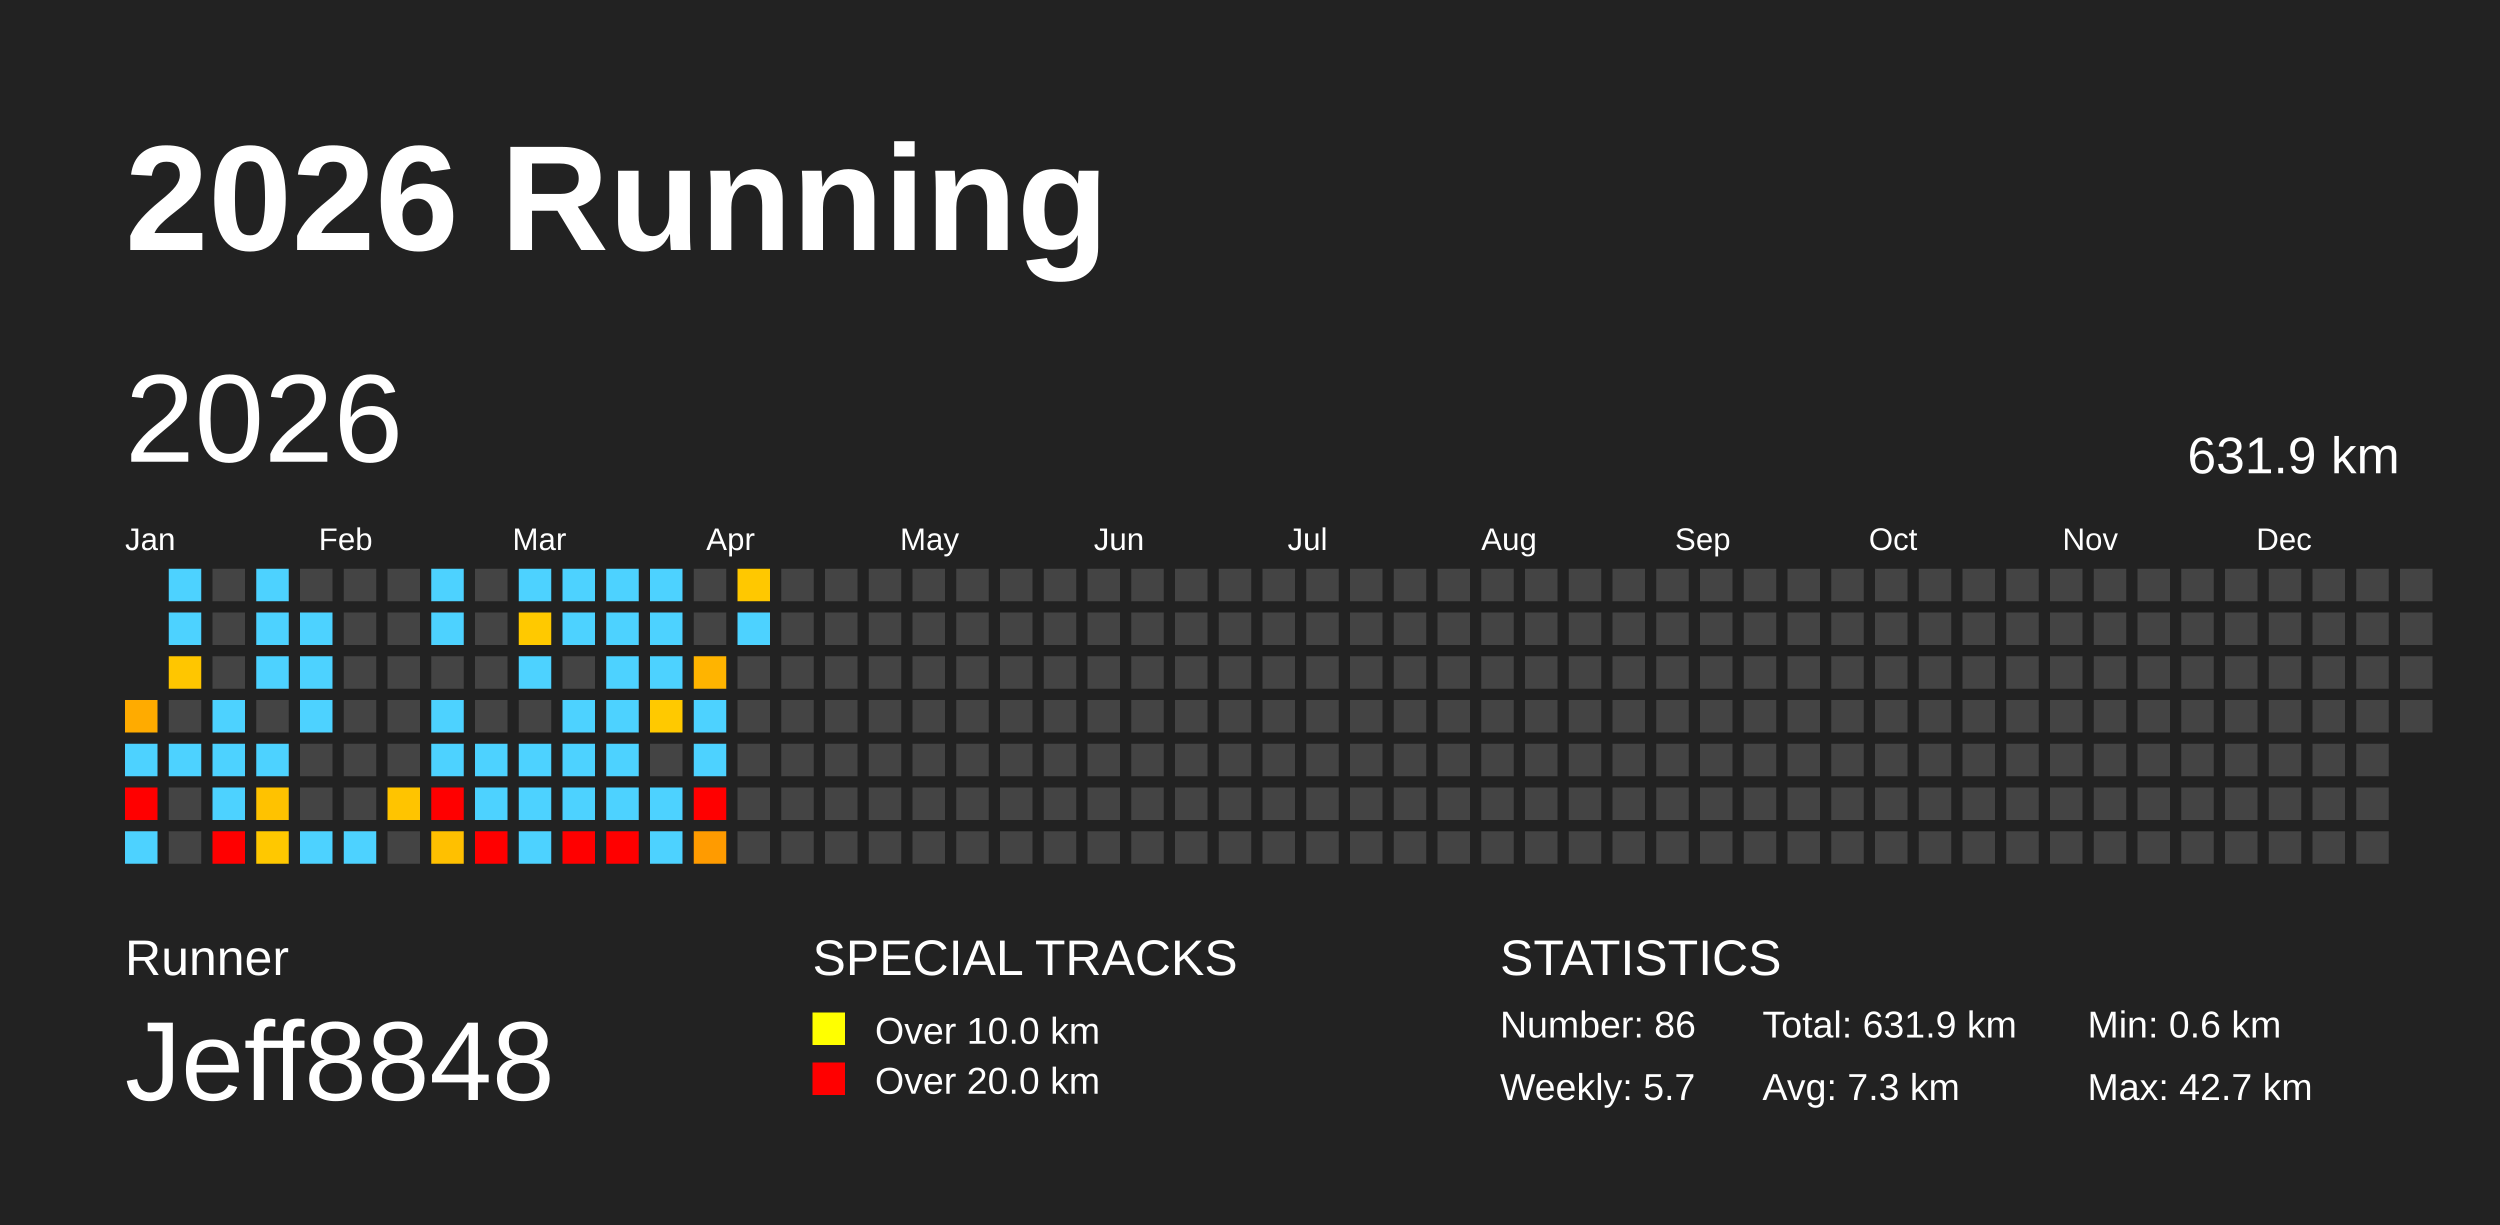
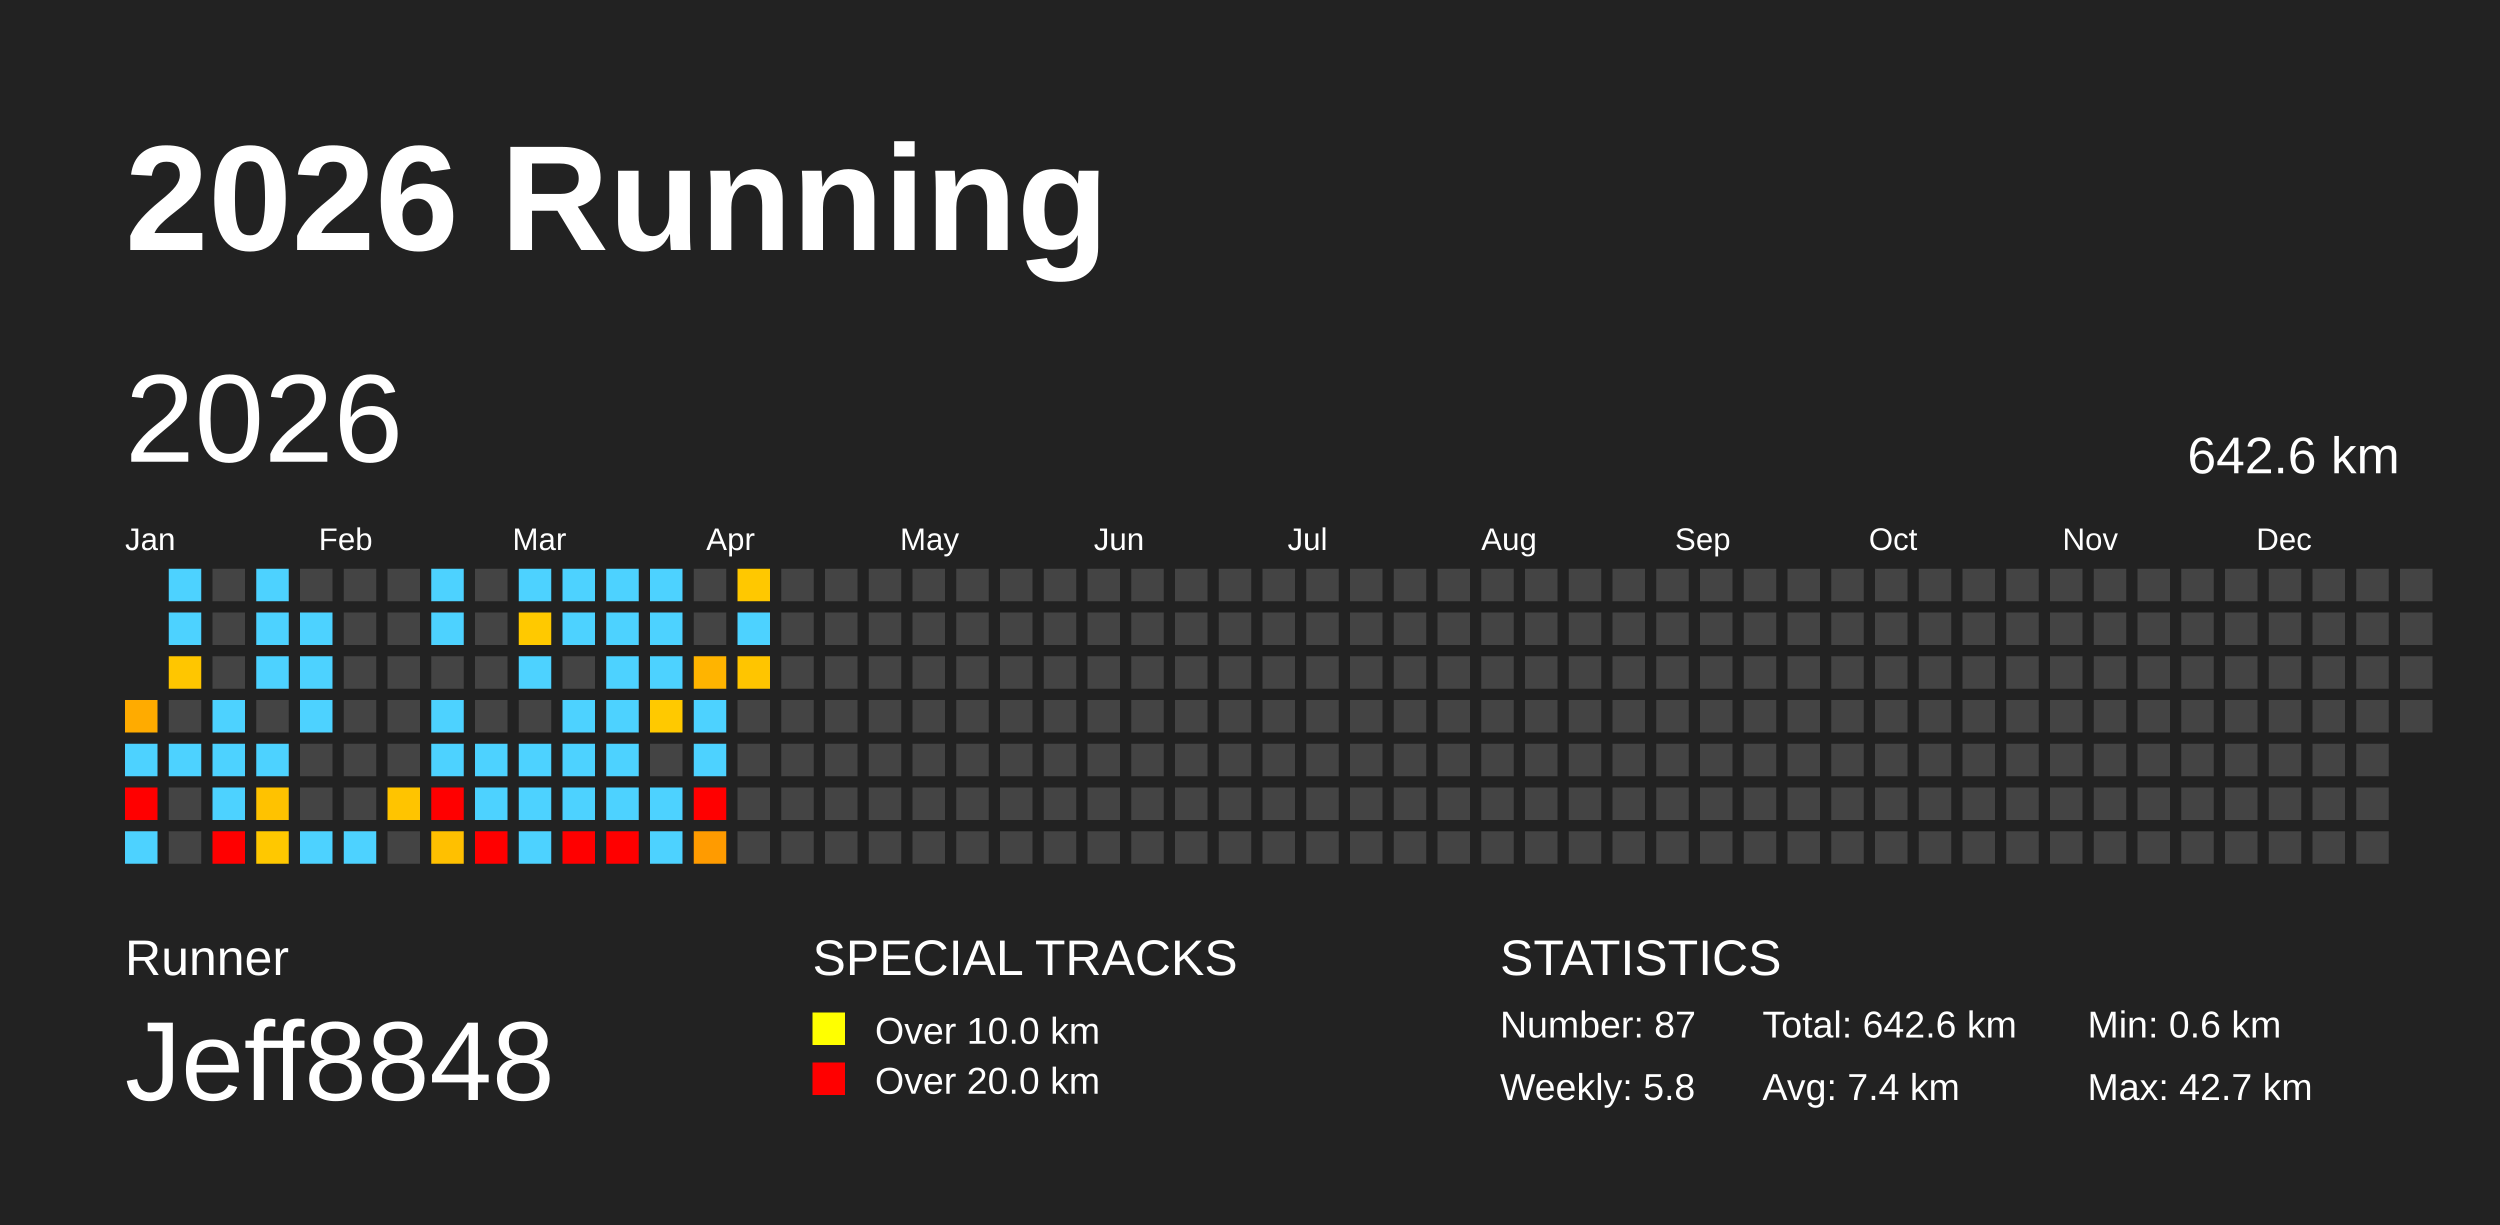
<svg xmlns="http://www.w3.org/2000/svg" baseProfile="full" height="98mm" version="1.1" viewBox="0,0,200,98" width="200mm">
  <defs />
  <rect fill="#222222" height="98" width="200" x="0" y="0" />
  <text fill="#FFFFFF" style="font-size:12px; font-family:Arial; font-weight:bold;" x="10" y="20">2026 Running</text>
  <text fill="#FFFFFF" style="font-size:4px; font-family:Arial" x="10" y="78">Runner</text>
  <text fill="#FFFFFF" style="font-size:9px; font-family:Arial" x="10" y="88">Jeff8848</text>
  <text fill="#FFFFFF" style="font-size:4px; font-family:Arial" x="65" y="78">SPECIAL TRACKS</text>
  <rect fill="yellow" height="2.6" width="2.6" x="65" y="81" />
  <text fill="#FFFFFF" style="font-size:3px; font-family:Arial" x="70" y="83.5">Over 10.0 km</text>
  <rect fill="red" height="2.6" width="2.6" x="65" y="85" />
  <text fill="#FFFFFF" style="font-size:3px; font-family:Arial" x="70" y="87.5">Over 20.0 km</text>
  <text fill="#FFFFFF" style="font-size:4px; font-family:Arial" x="120" y="78">STATISTICS</text>
-   <text fill="#FFFFFF" style="font-size:3px; font-family:Arial" x="120" y="83">Number: 86</text>
-   <text fill="#FFFFFF" style="font-size:3px; font-family:Arial" x="120" y="88">Weekly: 5.7</text>
-   <text fill="#FFFFFF" style="font-size:3px; font-family:Arial" x="141" y="83">Total: 631.9 km</text>
-   <text fill="#FFFFFF" style="font-size:3px; font-family:Arial" x="141" y="88">Avg: 7.3 km</text>
+   <text fill="#FFFFFF" style="font-size:3px; font-family:Arial" x="120" y="83">Number: 87</text>
+   <text fill="#FFFFFF" style="font-size:3px; font-family:Arial" x="120" y="88">Weekly: 5.8</text>
+   <text fill="#FFFFFF" style="font-size:3px; font-family:Arial" x="141" y="83">Total: 642.6 km</text>
+   <text fill="#FFFFFF" style="font-size:3px; font-family:Arial" x="141" y="88">Avg: 7.4 km</text>
  <text fill="#FFFFFF" style="font-size:3px; font-family:Arial" x="167" y="83">Min: 0.6 km</text>
  <text fill="#FFFFFF" style="font-size:3px; font-family:Arial" x="167" y="88">Max: 42.7 km</text>
  <text dominant-baseline="hanging" fill="#FFFFFF" style="font-size:10.0px; font-family:Arial;" x="10" y="30">2026</text>
-   <text dominant-baseline="hanging" fill="#FFFFFF" style="font-size:4.125px; font-family:Arial;" x="175" y="35">631.9 km</text>
+   <text dominant-baseline="hanging" fill="#FFFFFF" style="font-size:4.125px; font-family:Arial;" x="175" y="35">642.6 km</text>
  <text fill="#FFFFFF" style="font-size:2.5px; font-family:Arial" x="10.0" y="44">Jan</text>
  <text fill="#FFFFFF" style="font-size:2.5px; font-family:Arial" x="25.5" y="44">Feb</text>
  <text fill="#FFFFFF" style="font-size:2.5px; font-family:Arial" x="41.0" y="44">Mar</text>
  <text fill="#FFFFFF" style="font-size:2.5px; font-family:Arial" x="56.5" y="44">Apr</text>
  <text fill="#FFFFFF" style="font-size:2.5px; font-family:Arial" x="72.0" y="44">May</text>
  <text fill="#FFFFFF" style="font-size:2.5px; font-family:Arial" x="87.5" y="44">Jun</text>
  <text fill="#FFFFFF" style="font-size:2.5px; font-family:Arial" x="103.0" y="44">Jul</text>
  <text fill="#FFFFFF" style="font-size:2.5px; font-family:Arial" x="118.5" y="44">Aug</text>
  <text fill="#FFFFFF" style="font-size:2.5px; font-family:Arial" x="134.0" y="44">Sep</text>
  <text fill="#FFFFFF" style="font-size:2.5px; font-family:Arial" x="149.5" y="44">Oct</text>
  <text fill="#FFFFFF" style="font-size:2.5px; font-family:Arial" x="165.0" y="44">Nov</text>
  <text fill="#FFFFFF" style="font-size:2.5px; font-family:Arial" x="180.5" y="44">Dec</text>
  <rect fill="#ffab00" height="2.6" width="2.6" x="10.0" y="56.0" />
  <rect fill="#4dd2ff" height="2.6" width="2.6" x="10.0" y="59.5" />
  <rect fill="red" height="2.6" width="2.6" x="10.0" y="63.0" />
  <rect fill="#4dd2ff" height="2.6" width="2.6" x="10.0" y="66.5" />
  <rect fill="#4dd2ff" height="2.6" width="2.6" x="13.5" y="45.5" />
  <rect fill="#4dd2ff" height="2.6" width="2.6" x="13.5" y="49.0" />
  <rect fill="#ffc600" height="2.6" width="2.6" x="13.5" y="52.5" />
  <rect fill="#444444" height="2.6" width="2.6" x="13.5" y="56.0" />
  <rect fill="#4dd2ff" height="2.6" width="2.6" x="13.5" y="59.5" />
  <rect fill="#444444" height="2.6" width="2.6" x="13.5" y="63.0" />
  <rect fill="#444444" height="2.6" width="2.6" x="13.5" y="66.5" />
  <rect fill="#444444" height="2.6" width="2.6" x="17.0" y="45.5" />
  <rect fill="#444444" height="2.6" width="2.6" x="17.0" y="49.0" />
  <rect fill="#444444" height="2.6" width="2.6" x="17.0" y="52.5" />
  <rect fill="#4dd2ff" height="2.6" width="2.6" x="17.0" y="56.0" />
  <rect fill="#4dd2ff" height="2.6" width="2.6" x="17.0" y="59.5" />
  <rect fill="#4dd2ff" height="2.6" width="2.6" x="17.0" y="63.0" />
  <rect fill="red" height="2.6" width="2.6" x="17.0" y="66.5" />
  <rect fill="#4dd2ff" height="2.6" width="2.6" x="20.5" y="45.5" />
  <rect fill="#4dd2ff" height="2.6" width="2.6" x="20.5" y="49.0" />
  <rect fill="#4dd2ff" height="2.6" width="2.6" x="20.5" y="52.5" />
  <rect fill="#444444" height="2.6" width="2.6" x="20.5" y="56.0" />
  <rect fill="#4dd2ff" height="2.6" width="2.6" x="20.5" y="59.5" />
  <rect fill="#ffc200" height="2.6" width="2.6" x="20.5" y="63.0" />
  <rect fill="#ffc800" height="2.6" width="2.6" x="20.5" y="66.5" />
  <rect fill="#444444" height="2.6" width="2.6" x="24.0" y="45.5" />
  <rect fill="#4dd2ff" height="2.6" width="2.6" x="24.0" y="49.0" />
  <rect fill="#4dd2ff" height="2.6" width="2.6" x="24.0" y="52.5" />
  <rect fill="#4dd2ff" height="2.6" width="2.6" x="24.0" y="56.0" />
  <rect fill="#444444" height="2.6" width="2.6" x="24.0" y="59.5" />
  <rect fill="#444444" height="2.6" width="2.6" x="24.0" y="63.0" />
  <rect fill="#4dd2ff" height="2.6" width="2.6" x="24.0" y="66.5" />
  <rect fill="#444444" height="2.6" width="2.6" x="27.5" y="45.5" />
  <rect fill="#444444" height="2.6" width="2.6" x="27.5" y="49.0" />
  <rect fill="#444444" height="2.6" width="2.6" x="27.5" y="52.5" />
  <rect fill="#444444" height="2.6" width="2.6" x="27.5" y="56.0" />
  <rect fill="#444444" height="2.6" width="2.6" x="27.5" y="59.5" />
  <rect fill="#444444" height="2.6" width="2.6" x="27.5" y="63.0" />
  <rect fill="#4dd2ff" height="2.6" width="2.6" x="27.5" y="66.5" />
  <rect fill="#444444" height="2.6" width="2.6" x="31.0" y="45.5" />
  <rect fill="#444444" height="2.6" width="2.6" x="31.0" y="49.0" />
  <rect fill="#444444" height="2.6" width="2.6" x="31.0" y="52.5" />
  <rect fill="#444444" height="2.6" width="2.6" x="31.0" y="56.0" />
  <rect fill="#444444" height="2.6" width="2.6" x="31.0" y="59.5" />
  <rect fill="#ffc400" height="2.6" width="2.6" x="31.0" y="63.0" />
  <rect fill="#444444" height="2.6" width="2.6" x="31.0" y="66.5" />
  <rect fill="#4dd2ff" height="2.6" width="2.6" x="34.5" y="45.5" />
  <rect fill="#4dd2ff" height="2.6" width="2.6" x="34.5" y="49.0" />
  <rect fill="#444444" height="2.6" width="2.6" x="34.5" y="52.5" />
  <rect fill="#4dd2ff" height="2.6" width="2.6" x="34.5" y="56.0" />
  <rect fill="#4dd2ff" height="2.6" width="2.6" x="34.5" y="59.5" />
  <rect fill="red" height="2.6" width="2.6" x="34.5" y="63.0" />
  <rect fill="#ffc000" height="2.6" width="2.6" x="34.5" y="66.5" />
  <rect fill="#444444" height="2.6" width="2.6" x="38.0" y="45.5" />
  <rect fill="#444444" height="2.6" width="2.6" x="38.0" y="49.0" />
  <rect fill="#444444" height="2.6" width="2.6" x="38.0" y="52.5" />
  <rect fill="#444444" height="2.6" width="2.6" x="38.0" y="56.0" />
  <rect fill="#4dd2ff" height="2.6" width="2.6" x="38.0" y="59.5" />
  <rect fill="#4dd2ff" height="2.6" width="2.6" x="38.0" y="63.0" />
  <rect fill="red" height="2.6" width="2.6" x="38.0" y="66.5" />
  <rect fill="#4dd2ff" height="2.6" width="2.6" x="41.5" y="45.5" />
  <rect fill="#ffc900" height="2.6" width="2.6" x="41.5" y="49.0" />
  <rect fill="#4dd2ff" height="2.6" width="2.6" x="41.5" y="52.5" />
  <rect fill="#444444" height="2.6" width="2.6" x="41.5" y="56.0" />
  <rect fill="#4dd2ff" height="2.6" width="2.6" x="41.5" y="59.5" />
  <rect fill="#4dd2ff" height="2.6" width="2.6" x="41.5" y="63.0" />
  <rect fill="#4dd2ff" height="2.6" width="2.6" x="41.5" y="66.5" />
  <rect fill="#4dd2ff" height="2.6" width="2.6" x="45.0" y="45.5" />
  <rect fill="#4dd2ff" height="2.6" width="2.6" x="45.0" y="49.0" />
  <rect fill="#444444" height="2.6" width="2.6" x="45.0" y="52.5" />
  <rect fill="#4dd2ff" height="2.6" width="2.6" x="45.0" y="56.0" />
  <rect fill="#4dd2ff" height="2.6" width="2.6" x="45.0" y="59.5" />
  <rect fill="#4dd2ff" height="2.6" width="2.6" x="45.0" y="63.0" />
  <rect fill="red" height="2.6" width="2.6" x="45.0" y="66.5" />
  <rect fill="#4dd2ff" height="2.6" width="2.6" x="48.5" y="45.5" />
  <rect fill="#4dd2ff" height="2.6" width="2.6" x="48.5" y="49.0" />
  <rect fill="#4dd2ff" height="2.6" width="2.6" x="48.5" y="52.5" />
  <rect fill="#4dd2ff" height="2.6" width="2.6" x="48.5" y="56.0" />
  <rect fill="#4dd2ff" height="2.6" width="2.6" x="48.5" y="59.5" />
  <rect fill="#4dd2ff" height="2.6" width="2.6" x="48.5" y="63.0" />
  <rect fill="red" height="2.6" width="2.6" x="48.5" y="66.5" />
  <rect fill="#4dd2ff" height="2.6" width="2.6" x="52.0" y="45.5" />
  <rect fill="#4dd2ff" height="2.6" width="2.6" x="52.0" y="49.0" />
  <rect fill="#4dd2ff" height="2.6" width="2.6" x="52.0" y="52.5" />
  <rect fill="#ffc900" height="2.6" width="2.6" x="52.0" y="56.0" />
  <rect fill="#444444" height="2.6" width="2.6" x="52.0" y="59.5" />
  <rect fill="#4dd2ff" height="2.6" width="2.6" x="52.0" y="63.0" />
  <rect fill="#4dd2ff" height="2.6" width="2.6" x="52.0" y="66.5" />
  <rect fill="#444444" height="2.6" width="2.6" x="55.5" y="45.5" />
  <rect fill="#444444" height="2.6" width="2.6" x="55.5" y="49.0" />
  <rect fill="#ffb400" height="2.6" width="2.6" x="55.5" y="52.5" />
  <rect fill="#4dd2ff" height="2.6" width="2.6" x="55.5" y="56.0" />
  <rect fill="#4dd2ff" height="2.6" width="2.6" x="55.5" y="59.5" />
  <rect fill="red" height="2.6" width="2.6" x="55.5" y="63.0" />
  <rect fill="#ff9b00" height="2.6" width="2.6" x="55.5" y="66.5" />
  <rect fill="#ffc800" height="2.6" width="2.6" x="59.0" y="45.5" />
  <rect fill="#4dd2ff" height="2.6" width="2.6" x="59.0" y="49.0" />
-   <rect fill="#444444" height="2.6" width="2.6" x="59.0" y="52.5" />
+   <rect fill="#ffc500" height="2.6" width="2.6" x="59.0" y="52.5" />
  <rect fill="#444444" height="2.6" width="2.6" x="59.0" y="56.0" />
  <rect fill="#444444" height="2.6" width="2.6" x="59.0" y="59.5" />
  <rect fill="#444444" height="2.6" width="2.6" x="59.0" y="63.0" />
  <rect fill="#444444" height="2.6" width="2.6" x="59.0" y="66.5" />
  <rect fill="#444444" height="2.6" width="2.6" x="62.5" y="45.5" />
  <rect fill="#444444" height="2.6" width="2.6" x="62.5" y="49.0" />
  <rect fill="#444444" height="2.6" width="2.6" x="62.5" y="52.5" />
  <rect fill="#444444" height="2.6" width="2.6" x="62.5" y="56.0" />
  <rect fill="#444444" height="2.6" width="2.6" x="62.5" y="59.5" />
  <rect fill="#444444" height="2.6" width="2.6" x="62.5" y="63.0" />
  <rect fill="#444444" height="2.6" width="2.6" x="62.5" y="66.5" />
  <rect fill="#444444" height="2.6" width="2.6" x="66.0" y="45.5" />
  <rect fill="#444444" height="2.6" width="2.6" x="66.0" y="49.0" />
  <rect fill="#444444" height="2.6" width="2.6" x="66.0" y="52.5" />
  <rect fill="#444444" height="2.6" width="2.6" x="66.0" y="56.0" />
  <rect fill="#444444" height="2.6" width="2.6" x="66.0" y="59.5" />
  <rect fill="#444444" height="2.6" width="2.6" x="66.0" y="63.0" />
  <rect fill="#444444" height="2.6" width="2.6" x="66.0" y="66.5" />
  <rect fill="#444444" height="2.6" width="2.6" x="69.5" y="45.5" />
  <rect fill="#444444" height="2.6" width="2.6" x="69.5" y="49.0" />
  <rect fill="#444444" height="2.6" width="2.6" x="69.5" y="52.5" />
  <rect fill="#444444" height="2.6" width="2.6" x="69.5" y="56.0" />
  <rect fill="#444444" height="2.6" width="2.6" x="69.5" y="59.5" />
  <rect fill="#444444" height="2.6" width="2.6" x="69.5" y="63.0" />
  <rect fill="#444444" height="2.6" width="2.6" x="69.5" y="66.5" />
  <rect fill="#444444" height="2.6" width="2.6" x="73.0" y="45.5" />
  <rect fill="#444444" height="2.6" width="2.6" x="73.0" y="49.0" />
  <rect fill="#444444" height="2.6" width="2.6" x="73.0" y="52.5" />
  <rect fill="#444444" height="2.6" width="2.6" x="73.0" y="56.0" />
  <rect fill="#444444" height="2.6" width="2.6" x="73.0" y="59.5" />
  <rect fill="#444444" height="2.6" width="2.6" x="73.0" y="63.0" />
  <rect fill="#444444" height="2.6" width="2.6" x="73.0" y="66.5" />
  <rect fill="#444444" height="2.6" width="2.6" x="76.5" y="45.5" />
  <rect fill="#444444" height="2.6" width="2.6" x="76.5" y="49.0" />
  <rect fill="#444444" height="2.6" width="2.6" x="76.5" y="52.5" />
  <rect fill="#444444" height="2.6" width="2.6" x="76.5" y="56.0" />
  <rect fill="#444444" height="2.6" width="2.6" x="76.5" y="59.5" />
  <rect fill="#444444" height="2.6" width="2.6" x="76.5" y="63.0" />
  <rect fill="#444444" height="2.6" width="2.6" x="76.5" y="66.5" />
  <rect fill="#444444" height="2.6" width="2.6" x="80.0" y="45.5" />
  <rect fill="#444444" height="2.6" width="2.6" x="80.0" y="49.0" />
  <rect fill="#444444" height="2.6" width="2.6" x="80.0" y="52.5" />
  <rect fill="#444444" height="2.6" width="2.6" x="80.0" y="56.0" />
  <rect fill="#444444" height="2.6" width="2.6" x="80.0" y="59.5" />
  <rect fill="#444444" height="2.6" width="2.6" x="80.0" y="63.0" />
  <rect fill="#444444" height="2.6" width="2.6" x="80.0" y="66.5" />
  <rect fill="#444444" height="2.6" width="2.6" x="83.5" y="45.5" />
  <rect fill="#444444" height="2.6" width="2.6" x="83.5" y="49.0" />
  <rect fill="#444444" height="2.6" width="2.6" x="83.5" y="52.5" />
  <rect fill="#444444" height="2.6" width="2.6" x="83.5" y="56.0" />
  <rect fill="#444444" height="2.6" width="2.6" x="83.5" y="59.5" />
  <rect fill="#444444" height="2.6" width="2.6" x="83.5" y="63.0" />
  <rect fill="#444444" height="2.6" width="2.6" x="83.5" y="66.5" />
  <rect fill="#444444" height="2.6" width="2.6" x="87.0" y="45.5" />
  <rect fill="#444444" height="2.6" width="2.6" x="87.0" y="49.0" />
  <rect fill="#444444" height="2.6" width="2.6" x="87.0" y="52.5" />
  <rect fill="#444444" height="2.6" width="2.6" x="87.0" y="56.0" />
  <rect fill="#444444" height="2.6" width="2.6" x="87.0" y="59.5" />
  <rect fill="#444444" height="2.6" width="2.6" x="87.0" y="63.0" />
  <rect fill="#444444" height="2.6" width="2.6" x="87.0" y="66.5" />
  <rect fill="#444444" height="2.6" width="2.6" x="90.5" y="45.5" />
  <rect fill="#444444" height="2.6" width="2.6" x="90.5" y="49.0" />
  <rect fill="#444444" height="2.6" width="2.6" x="90.5" y="52.5" />
  <rect fill="#444444" height="2.6" width="2.6" x="90.5" y="56.0" />
  <rect fill="#444444" height="2.6" width="2.6" x="90.5" y="59.5" />
  <rect fill="#444444" height="2.6" width="2.6" x="90.5" y="63.0" />
  <rect fill="#444444" height="2.6" width="2.6" x="90.5" y="66.5" />
  <rect fill="#444444" height="2.6" width="2.6" x="94.0" y="45.5" />
  <rect fill="#444444" height="2.6" width="2.6" x="94.0" y="49.0" />
  <rect fill="#444444" height="2.6" width="2.6" x="94.0" y="52.5" />
  <rect fill="#444444" height="2.6" width="2.6" x="94.0" y="56.0" />
  <rect fill="#444444" height="2.6" width="2.6" x="94.0" y="59.5" />
  <rect fill="#444444" height="2.6" width="2.6" x="94.0" y="63.0" />
  <rect fill="#444444" height="2.6" width="2.6" x="94.0" y="66.5" />
  <rect fill="#444444" height="2.6" width="2.6" x="97.5" y="45.5" />
  <rect fill="#444444" height="2.6" width="2.6" x="97.5" y="49.0" />
  <rect fill="#444444" height="2.6" width="2.6" x="97.5" y="52.5" />
  <rect fill="#444444" height="2.6" width="2.6" x="97.5" y="56.0" />
  <rect fill="#444444" height="2.6" width="2.6" x="97.5" y="59.5" />
  <rect fill="#444444" height="2.6" width="2.6" x="97.5" y="63.0" />
  <rect fill="#444444" height="2.6" width="2.6" x="97.5" y="66.5" />
  <rect fill="#444444" height="2.6" width="2.6" x="101.0" y="45.5" />
  <rect fill="#444444" height="2.6" width="2.6" x="101.0" y="49.0" />
  <rect fill="#444444" height="2.6" width="2.6" x="101.0" y="52.5" />
  <rect fill="#444444" height="2.6" width="2.6" x="101.0" y="56.0" />
  <rect fill="#444444" height="2.6" width="2.6" x="101.0" y="59.5" />
  <rect fill="#444444" height="2.6" width="2.6" x="101.0" y="63.0" />
  <rect fill="#444444" height="2.6" width="2.6" x="101.0" y="66.5" />
  <rect fill="#444444" height="2.6" width="2.6" x="104.5" y="45.5" />
  <rect fill="#444444" height="2.6" width="2.6" x="104.5" y="49.0" />
  <rect fill="#444444" height="2.6" width="2.6" x="104.5" y="52.5" />
  <rect fill="#444444" height="2.6" width="2.6" x="104.5" y="56.0" />
  <rect fill="#444444" height="2.6" width="2.6" x="104.5" y="59.5" />
  <rect fill="#444444" height="2.6" width="2.6" x="104.5" y="63.0" />
  <rect fill="#444444" height="2.6" width="2.6" x="104.5" y="66.5" />
  <rect fill="#444444" height="2.6" width="2.6" x="108.0" y="45.5" />
  <rect fill="#444444" height="2.6" width="2.6" x="108.0" y="49.0" />
  <rect fill="#444444" height="2.6" width="2.6" x="108.0" y="52.5" />
  <rect fill="#444444" height="2.6" width="2.6" x="108.0" y="56.0" />
  <rect fill="#444444" height="2.6" width="2.6" x="108.0" y="59.5" />
  <rect fill="#444444" height="2.6" width="2.6" x="108.0" y="63.0" />
  <rect fill="#444444" height="2.6" width="2.6" x="108.0" y="66.5" />
  <rect fill="#444444" height="2.6" width="2.6" x="111.5" y="45.5" />
  <rect fill="#444444" height="2.6" width="2.6" x="111.5" y="49.0" />
  <rect fill="#444444" height="2.6" width="2.6" x="111.5" y="52.5" />
  <rect fill="#444444" height="2.6" width="2.6" x="111.5" y="56.0" />
  <rect fill="#444444" height="2.6" width="2.6" x="111.5" y="59.5" />
  <rect fill="#444444" height="2.6" width="2.6" x="111.5" y="63.0" />
  <rect fill="#444444" height="2.6" width="2.6" x="111.5" y="66.5" />
  <rect fill="#444444" height="2.6" width="2.6" x="115.0" y="45.5" />
  <rect fill="#444444" height="2.6" width="2.6" x="115.0" y="49.0" />
  <rect fill="#444444" height="2.6" width="2.6" x="115.0" y="52.5" />
  <rect fill="#444444" height="2.6" width="2.6" x="115.0" y="56.0" />
  <rect fill="#444444" height="2.6" width="2.6" x="115.0" y="59.5" />
  <rect fill="#444444" height="2.6" width="2.6" x="115.0" y="63.0" />
  <rect fill="#444444" height="2.6" width="2.6" x="115.0" y="66.5" />
  <rect fill="#444444" height="2.6" width="2.6" x="118.5" y="45.5" />
  <rect fill="#444444" height="2.6" width="2.6" x="118.5" y="49.0" />
  <rect fill="#444444" height="2.6" width="2.6" x="118.5" y="52.5" />
  <rect fill="#444444" height="2.6" width="2.6" x="118.5" y="56.0" />
  <rect fill="#444444" height="2.6" width="2.6" x="118.5" y="59.5" />
  <rect fill="#444444" height="2.6" width="2.6" x="118.5" y="63.0" />
  <rect fill="#444444" height="2.6" width="2.6" x="118.5" y="66.5" />
  <rect fill="#444444" height="2.6" width="2.6" x="122.0" y="45.5" />
  <rect fill="#444444" height="2.6" width="2.6" x="122.0" y="49.0" />
  <rect fill="#444444" height="2.6" width="2.6" x="122.0" y="52.5" />
  <rect fill="#444444" height="2.6" width="2.6" x="122.0" y="56.0" />
  <rect fill="#444444" height="2.6" width="2.6" x="122.0" y="59.5" />
  <rect fill="#444444" height="2.6" width="2.6" x="122.0" y="63.0" />
  <rect fill="#444444" height="2.6" width="2.6" x="122.0" y="66.5" />
  <rect fill="#444444" height="2.6" width="2.6" x="125.5" y="45.5" />
  <rect fill="#444444" height="2.6" width="2.6" x="125.5" y="49.0" />
  <rect fill="#444444" height="2.6" width="2.6" x="125.5" y="52.5" />
  <rect fill="#444444" height="2.6" width="2.6" x="125.5" y="56.0" />
  <rect fill="#444444" height="2.6" width="2.6" x="125.5" y="59.5" />
  <rect fill="#444444" height="2.6" width="2.6" x="125.5" y="63.0" />
  <rect fill="#444444" height="2.6" width="2.6" x="125.5" y="66.5" />
  <rect fill="#444444" height="2.6" width="2.6" x="129.0" y="45.5" />
  <rect fill="#444444" height="2.6" width="2.6" x="129.0" y="49.0" />
  <rect fill="#444444" height="2.6" width="2.6" x="129.0" y="52.5" />
  <rect fill="#444444" height="2.6" width="2.6" x="129.0" y="56.0" />
  <rect fill="#444444" height="2.6" width="2.6" x="129.0" y="59.5" />
  <rect fill="#444444" height="2.6" width="2.6" x="129.0" y="63.0" />
  <rect fill="#444444" height="2.6" width="2.6" x="129.0" y="66.5" />
  <rect fill="#444444" height="2.6" width="2.6" x="132.5" y="45.5" />
  <rect fill="#444444" height="2.6" width="2.6" x="132.5" y="49.0" />
  <rect fill="#444444" height="2.6" width="2.6" x="132.5" y="52.5" />
  <rect fill="#444444" height="2.6" width="2.6" x="132.5" y="56.0" />
  <rect fill="#444444" height="2.6" width="2.6" x="132.5" y="59.5" />
  <rect fill="#444444" height="2.6" width="2.6" x="132.5" y="63.0" />
  <rect fill="#444444" height="2.6" width="2.6" x="132.5" y="66.5" />
  <rect fill="#444444" height="2.6" width="2.6" x="136.0" y="45.5" />
  <rect fill="#444444" height="2.6" width="2.6" x="136.0" y="49.0" />
  <rect fill="#444444" height="2.6" width="2.6" x="136.0" y="52.5" />
  <rect fill="#444444" height="2.6" width="2.6" x="136.0" y="56.0" />
  <rect fill="#444444" height="2.6" width="2.6" x="136.0" y="59.5" />
  <rect fill="#444444" height="2.6" width="2.6" x="136.0" y="63.0" />
  <rect fill="#444444" height="2.6" width="2.6" x="136.0" y="66.5" />
  <rect fill="#444444" height="2.6" width="2.6" x="139.5" y="45.5" />
  <rect fill="#444444" height="2.6" width="2.6" x="139.5" y="49.0" />
  <rect fill="#444444" height="2.6" width="2.6" x="139.5" y="52.5" />
  <rect fill="#444444" height="2.6" width="2.6" x="139.5" y="56.0" />
  <rect fill="#444444" height="2.6" width="2.6" x="139.5" y="59.5" />
  <rect fill="#444444" height="2.6" width="2.6" x="139.5" y="63.0" />
  <rect fill="#444444" height="2.6" width="2.6" x="139.5" y="66.5" />
  <rect fill="#444444" height="2.6" width="2.6" x="143.0" y="45.5" />
  <rect fill="#444444" height="2.6" width="2.6" x="143.0" y="49.0" />
  <rect fill="#444444" height="2.6" width="2.6" x="143.0" y="52.5" />
  <rect fill="#444444" height="2.6" width="2.6" x="143.0" y="56.0" />
  <rect fill="#444444" height="2.6" width="2.6" x="143.0" y="59.5" />
  <rect fill="#444444" height="2.6" width="2.6" x="143.0" y="63.0" />
  <rect fill="#444444" height="2.6" width="2.6" x="143.0" y="66.5" />
  <rect fill="#444444" height="2.6" width="2.6" x="146.5" y="45.5" />
  <rect fill="#444444" height="2.6" width="2.6" x="146.5" y="49.0" />
  <rect fill="#444444" height="2.6" width="2.6" x="146.5" y="52.5" />
  <rect fill="#444444" height="2.6" width="2.6" x="146.5" y="56.0" />
  <rect fill="#444444" height="2.6" width="2.6" x="146.5" y="59.5" />
  <rect fill="#444444" height="2.6" width="2.6" x="146.5" y="63.0" />
  <rect fill="#444444" height="2.6" width="2.6" x="146.5" y="66.5" />
  <rect fill="#444444" height="2.6" width="2.6" x="150.0" y="45.5" />
  <rect fill="#444444" height="2.6" width="2.6" x="150.0" y="49.0" />
  <rect fill="#444444" height="2.6" width="2.6" x="150.0" y="52.5" />
  <rect fill="#444444" height="2.6" width="2.6" x="150.0" y="56.0" />
  <rect fill="#444444" height="2.6" width="2.6" x="150.0" y="59.5" />
  <rect fill="#444444" height="2.6" width="2.6" x="150.0" y="63.0" />
  <rect fill="#444444" height="2.6" width="2.6" x="150.0" y="66.5" />
  <rect fill="#444444" height="2.6" width="2.6" x="153.5" y="45.5" />
  <rect fill="#444444" height="2.6" width="2.6" x="153.5" y="49.0" />
  <rect fill="#444444" height="2.6" width="2.6" x="153.5" y="52.5" />
  <rect fill="#444444" height="2.6" width="2.6" x="153.5" y="56.0" />
  <rect fill="#444444" height="2.6" width="2.6" x="153.5" y="59.5" />
  <rect fill="#444444" height="2.6" width="2.6" x="153.5" y="63.0" />
  <rect fill="#444444" height="2.6" width="2.6" x="153.5" y="66.5" />
  <rect fill="#444444" height="2.6" width="2.6" x="157.0" y="45.5" />
  <rect fill="#444444" height="2.6" width="2.6" x="157.0" y="49.0" />
  <rect fill="#444444" height="2.6" width="2.6" x="157.0" y="52.5" />
  <rect fill="#444444" height="2.6" width="2.6" x="157.0" y="56.0" />
  <rect fill="#444444" height="2.6" width="2.6" x="157.0" y="59.5" />
  <rect fill="#444444" height="2.6" width="2.6" x="157.0" y="63.0" />
  <rect fill="#444444" height="2.6" width="2.6" x="157.0" y="66.5" />
  <rect fill="#444444" height="2.6" width="2.6" x="160.5" y="45.5" />
  <rect fill="#444444" height="2.6" width="2.6" x="160.5" y="49.0" />
  <rect fill="#444444" height="2.6" width="2.6" x="160.5" y="52.5" />
  <rect fill="#444444" height="2.6" width="2.6" x="160.5" y="56.0" />
  <rect fill="#444444" height="2.6" width="2.6" x="160.5" y="59.5" />
  <rect fill="#444444" height="2.6" width="2.6" x="160.5" y="63.0" />
  <rect fill="#444444" height="2.6" width="2.6" x="160.5" y="66.5" />
  <rect fill="#444444" height="2.6" width="2.6" x="164.0" y="45.5" />
  <rect fill="#444444" height="2.6" width="2.6" x="164.0" y="49.0" />
  <rect fill="#444444" height="2.6" width="2.6" x="164.0" y="52.5" />
  <rect fill="#444444" height="2.6" width="2.6" x="164.0" y="56.0" />
  <rect fill="#444444" height="2.6" width="2.6" x="164.0" y="59.5" />
  <rect fill="#444444" height="2.6" width="2.6" x="164.0" y="63.0" />
  <rect fill="#444444" height="2.6" width="2.6" x="164.0" y="66.5" />
  <rect fill="#444444" height="2.6" width="2.6" x="167.5" y="45.5" />
  <rect fill="#444444" height="2.6" width="2.6" x="167.5" y="49.0" />
  <rect fill="#444444" height="2.6" width="2.6" x="167.5" y="52.5" />
  <rect fill="#444444" height="2.6" width="2.6" x="167.5" y="56.0" />
  <rect fill="#444444" height="2.6" width="2.6" x="167.5" y="59.5" />
  <rect fill="#444444" height="2.6" width="2.6" x="167.5" y="63.0" />
  <rect fill="#444444" height="2.6" width="2.6" x="167.5" y="66.5" />
  <rect fill="#444444" height="2.6" width="2.6" x="171.0" y="45.5" />
  <rect fill="#444444" height="2.6" width="2.6" x="171.0" y="49.0" />
  <rect fill="#444444" height="2.6" width="2.6" x="171.0" y="52.5" />
  <rect fill="#444444" height="2.6" width="2.6" x="171.0" y="56.0" />
  <rect fill="#444444" height="2.6" width="2.6" x="171.0" y="59.5" />
  <rect fill="#444444" height="2.6" width="2.6" x="171.0" y="63.0" />
  <rect fill="#444444" height="2.6" width="2.6" x="171.0" y="66.5" />
  <rect fill="#444444" height="2.6" width="2.6" x="174.5" y="45.5" />
  <rect fill="#444444" height="2.6" width="2.6" x="174.5" y="49.0" />
  <rect fill="#444444" height="2.6" width="2.6" x="174.5" y="52.5" />
  <rect fill="#444444" height="2.6" width="2.6" x="174.5" y="56.0" />
  <rect fill="#444444" height="2.6" width="2.6" x="174.5" y="59.5" />
  <rect fill="#444444" height="2.6" width="2.6" x="174.5" y="63.0" />
  <rect fill="#444444" height="2.6" width="2.6" x="174.5" y="66.5" />
  <rect fill="#444444" height="2.6" width="2.6" x="178.0" y="45.5" />
  <rect fill="#444444" height="2.6" width="2.6" x="178.0" y="49.0" />
  <rect fill="#444444" height="2.6" width="2.6" x="178.0" y="52.5" />
  <rect fill="#444444" height="2.6" width="2.6" x="178.0" y="56.0" />
  <rect fill="#444444" height="2.6" width="2.6" x="178.0" y="59.5" />
  <rect fill="#444444" height="2.6" width="2.6" x="178.0" y="63.0" />
  <rect fill="#444444" height="2.6" width="2.6" x="178.0" y="66.5" />
  <rect fill="#444444" height="2.6" width="2.6" x="181.5" y="45.5" />
  <rect fill="#444444" height="2.6" width="2.6" x="181.5" y="49.0" />
  <rect fill="#444444" height="2.6" width="2.6" x="181.5" y="52.5" />
  <rect fill="#444444" height="2.6" width="2.6" x="181.5" y="56.0" />
  <rect fill="#444444" height="2.6" width="2.6" x="181.5" y="59.5" />
  <rect fill="#444444" height="2.6" width="2.6" x="181.5" y="63.0" />
  <rect fill="#444444" height="2.6" width="2.6" x="181.5" y="66.5" />
  <rect fill="#444444" height="2.6" width="2.6" x="185.0" y="45.5" />
  <rect fill="#444444" height="2.6" width="2.6" x="185.0" y="49.0" />
  <rect fill="#444444" height="2.6" width="2.6" x="185.0" y="52.5" />
  <rect fill="#444444" height="2.6" width="2.6" x="185.0" y="56.0" />
  <rect fill="#444444" height="2.6" width="2.6" x="185.0" y="59.5" />
  <rect fill="#444444" height="2.6" width="2.6" x="185.0" y="63.0" />
  <rect fill="#444444" height="2.6" width="2.6" x="185.0" y="66.5" />
  <rect fill="#444444" height="2.6" width="2.6" x="188.5" y="45.5" />
  <rect fill="#444444" height="2.6" width="2.6" x="188.5" y="49.0" />
  <rect fill="#444444" height="2.6" width="2.6" x="188.5" y="52.5" />
  <rect fill="#444444" height="2.6" width="2.6" x="188.5" y="56.0" />
  <rect fill="#444444" height="2.6" width="2.6" x="188.5" y="59.5" />
  <rect fill="#444444" height="2.6" width="2.6" x="188.5" y="63.0" />
  <rect fill="#444444" height="2.6" width="2.6" x="188.5" y="66.5" />
  <rect fill="#444444" height="2.6" width="2.6" x="192.0" y="45.5" />
  <rect fill="#444444" height="2.6" width="2.6" x="192.0" y="49.0" />
  <rect fill="#444444" height="2.6" width="2.6" x="192.0" y="52.5" />
  <rect fill="#444444" height="2.6" width="2.6" x="192.0" y="56.0" />
</svg>
